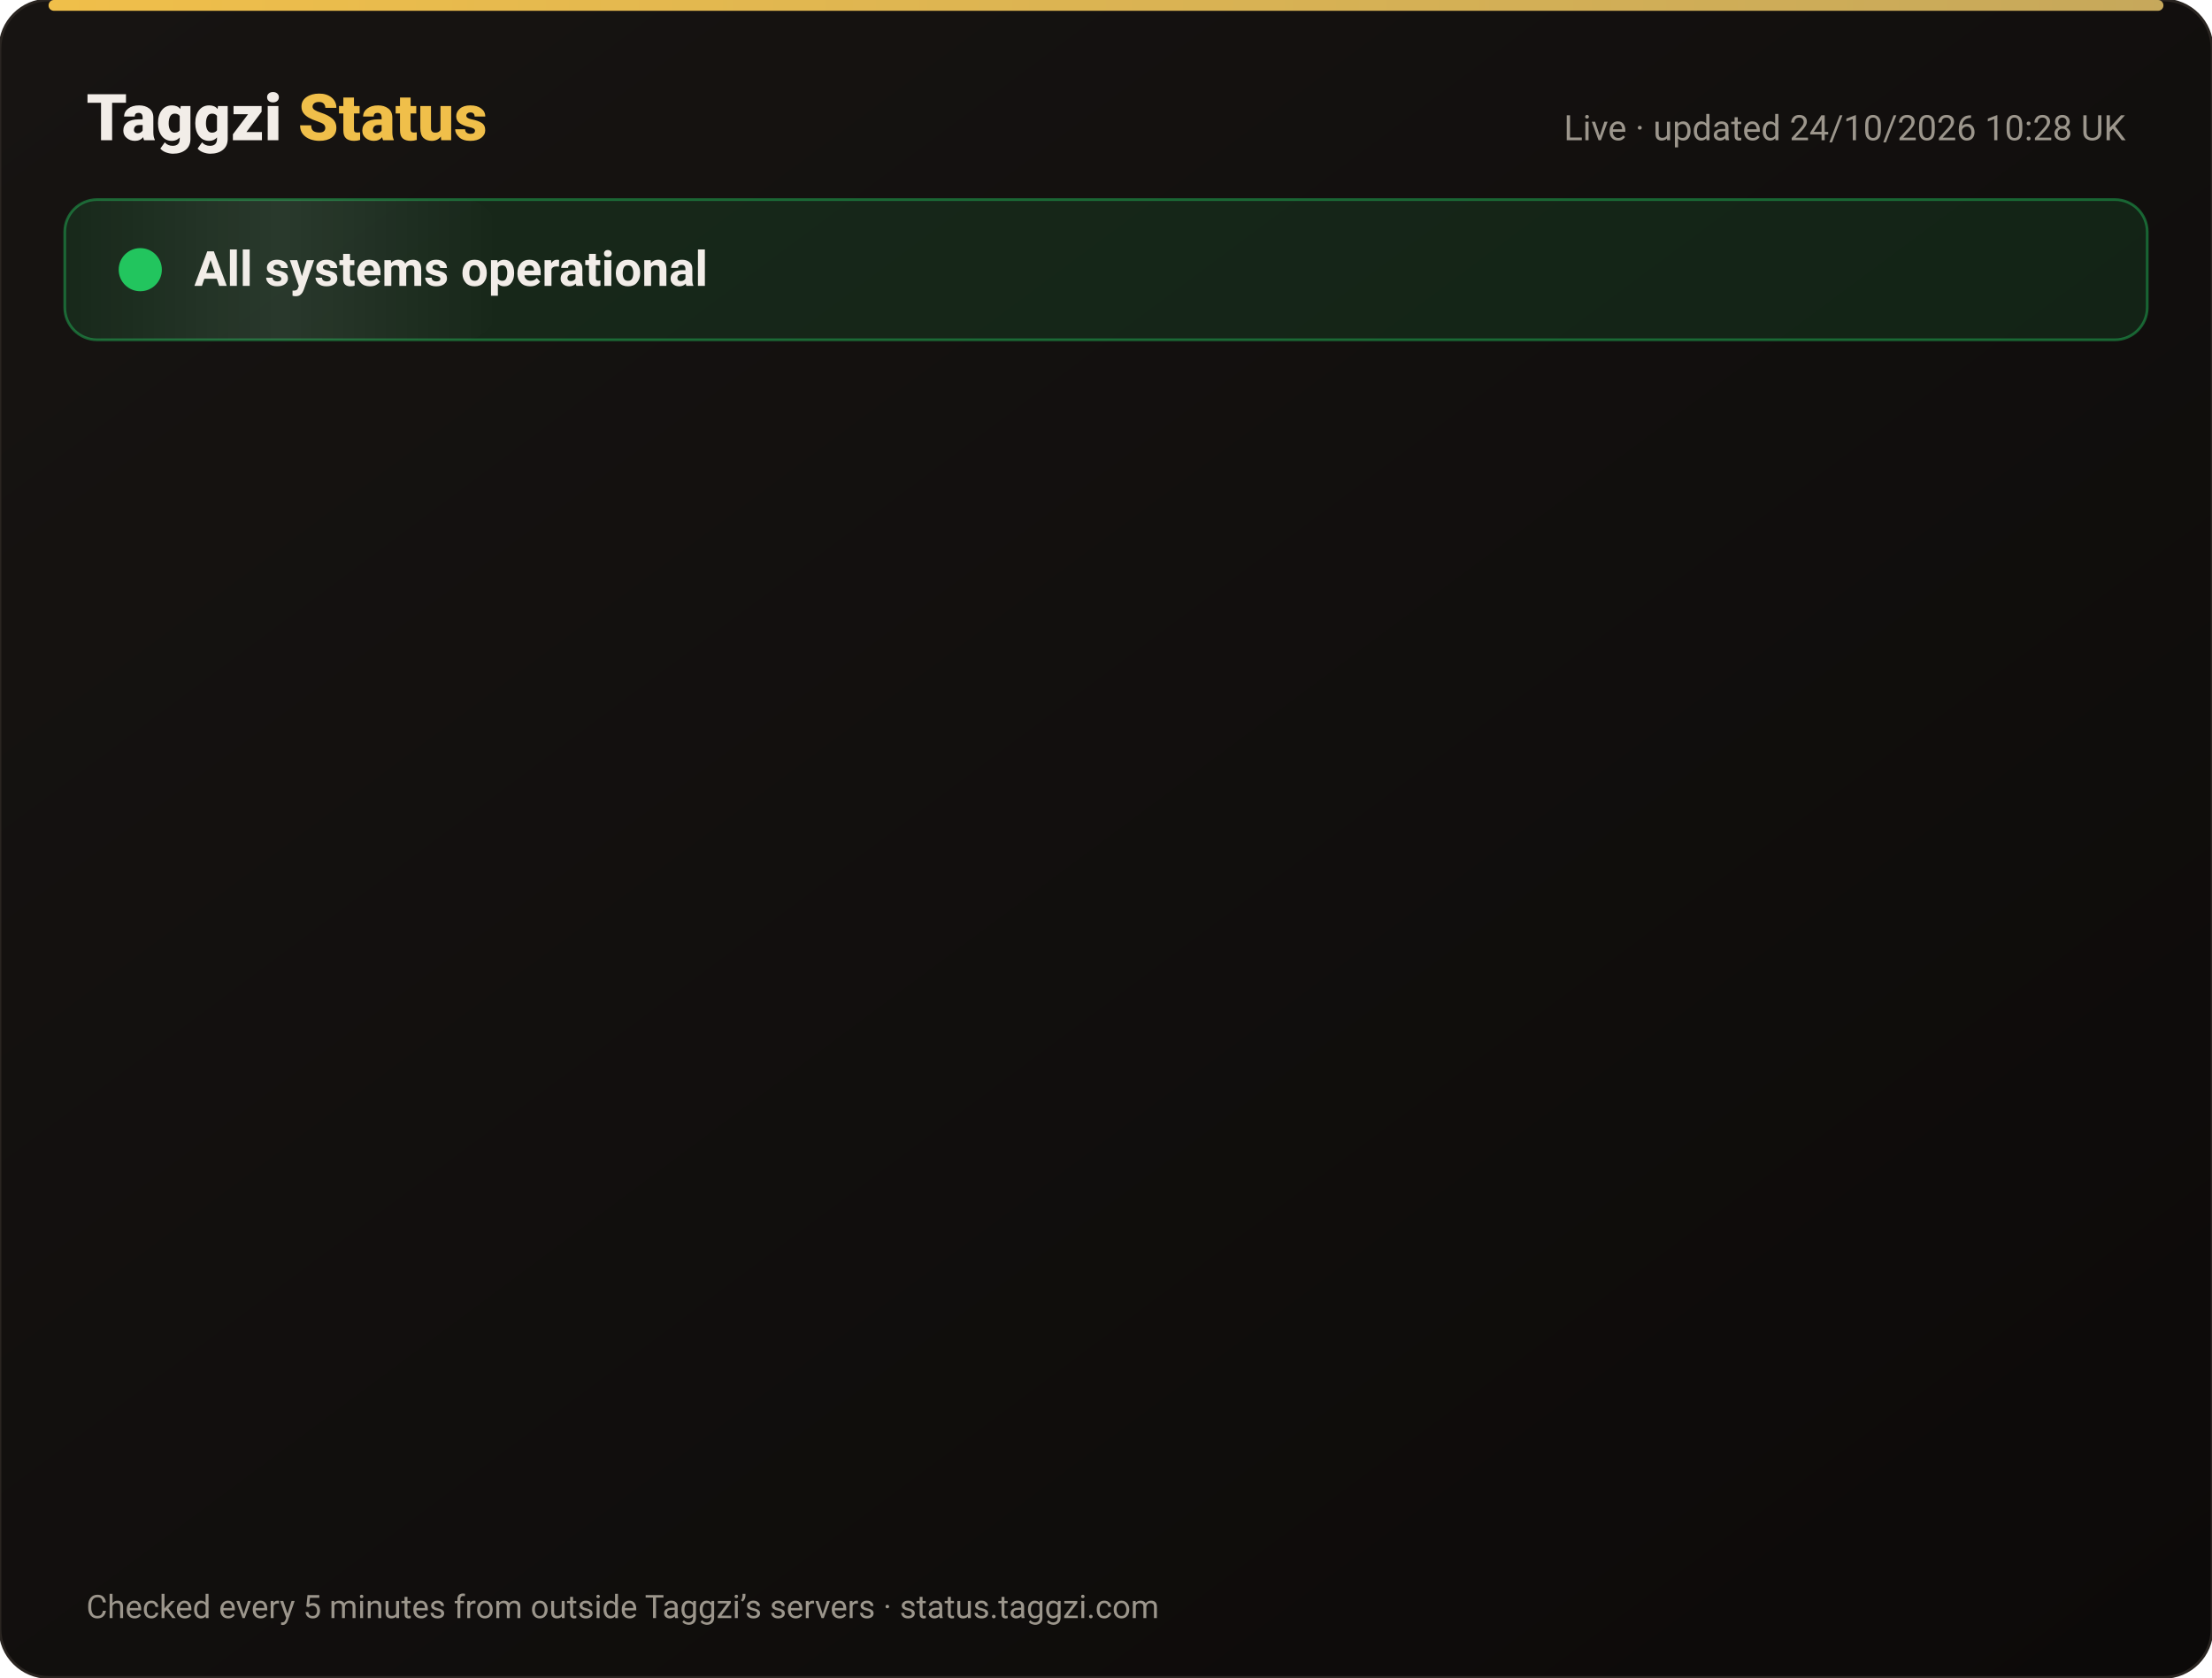
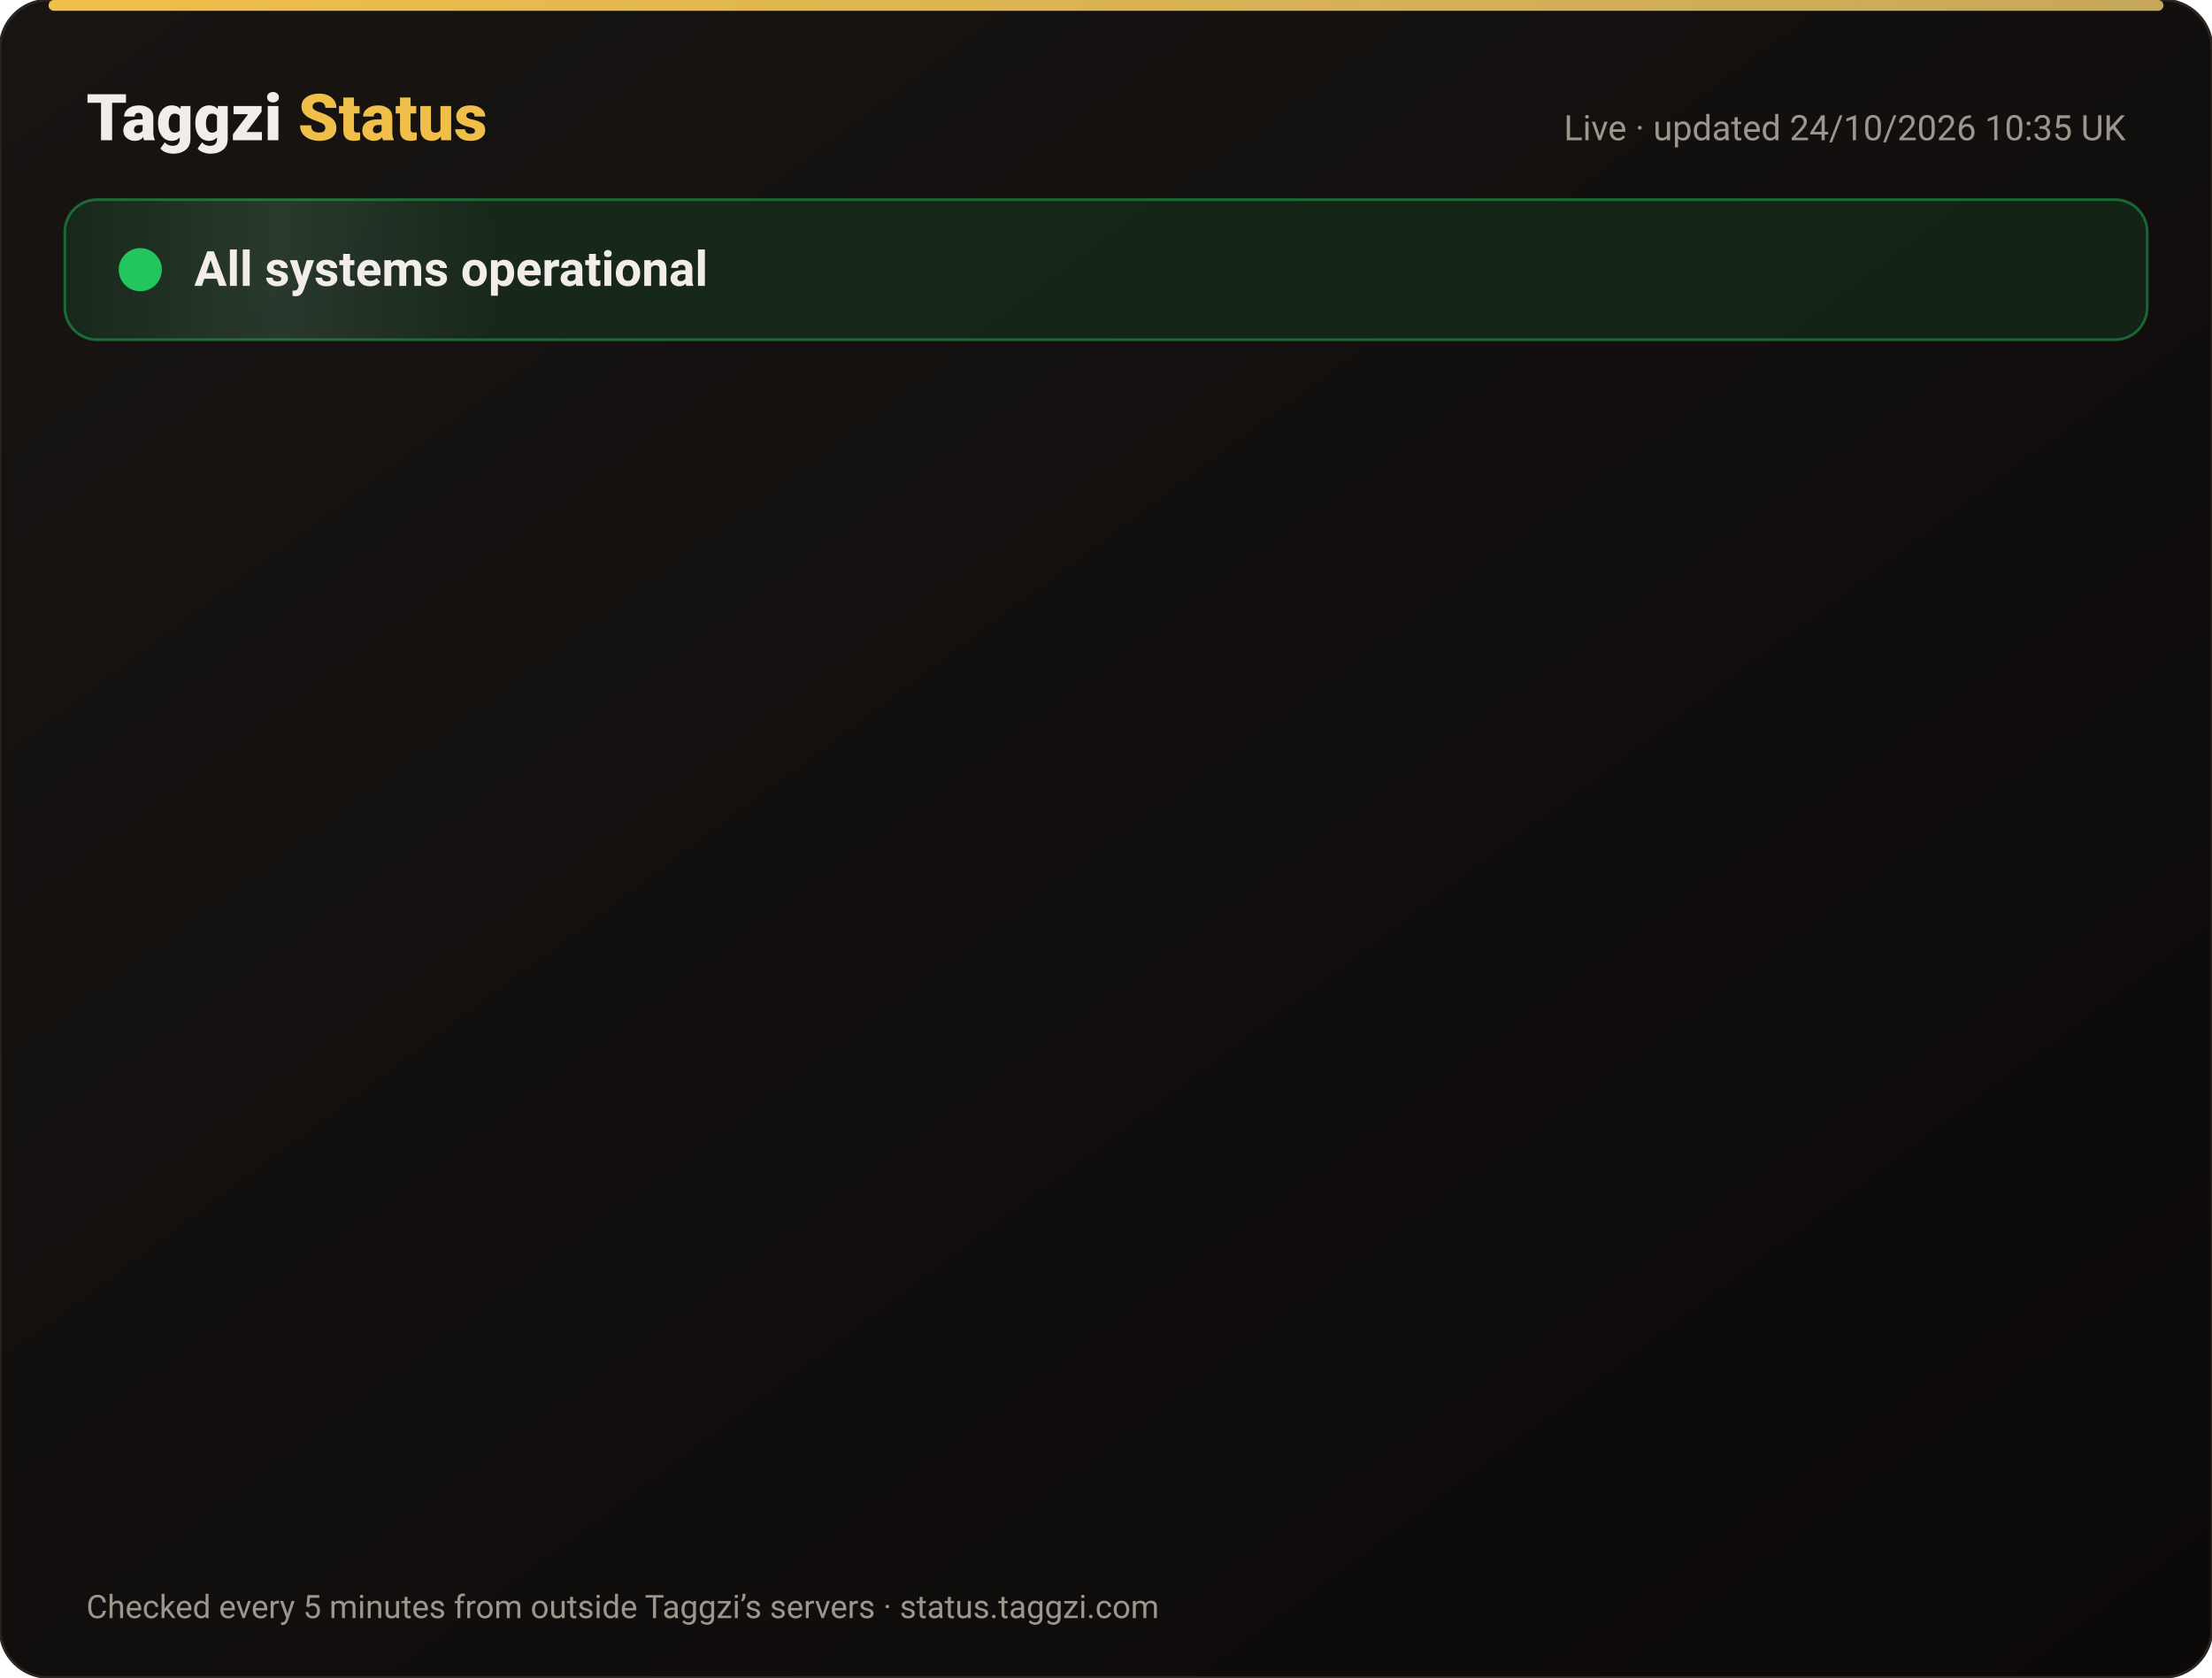
<svg xmlns="http://www.w3.org/2000/svg" width="820" height="622" viewBox="0 0 820 622" font-family="-apple-system,Segoe UI,Roboto,Helvetica,Arial,sans-serif">
  <defs>
    <linearGradient id="bg" x1="0" y1="0" x2="1" y2="1">
      <stop offset="0" stop-color="#171412" />
      <stop offset="1" stop-color="#0C0A09" />
    </linearGradient>
    <linearGradient id="gold" x1="0" x2="1">
      <stop offset="0" stop-color="#F0BF4A" />
      <stop offset="1" stop-color="#c6a85b" />
    </linearGradient>
    <linearGradient id="shine" x1="0" x2="1">
      <stop offset="0" stop-color="#fff" stop-opacity="0" />
      <stop offset=".5" stop-color="#fff" stop-opacity=".08" />
      <stop offset="1" stop-color="#fff" stop-opacity="0" />
    </linearGradient>
  </defs>
  <rect width="820" height="622" rx="18" fill="url(#bg)" stroke="#2a2521" />
  <rect x="18" y="0" width="784" height="4" rx="2" fill="url(#gold)" />
  <text x="32" y="52" font-size="24" font-weight="800" fill="#F2EDE8">Taggzi <tspan fill="#F0BF4A">Status</tspan>
  </text>
-   <text x="788" y="52" font-size="13" fill="#9C968C" text-anchor="end">Live · updated 24/10/2026 10:28 UK</text>
+   <text x="788" y="52" font-size="13" fill="#9C968C" text-anchor="end">Live · updated 24/10/2026 10:35 UK</text>
  <rect x="24" y="74" width="772" height="52" rx="12" fill="#22c55e" fill-opacity=".12" stroke="#22c55e" stroke-opacity=".45" />
  <rect x="24" y="74" width="160" height="52" rx="12" fill="url(#shine)">
    <animate attributeName="x" from="-160" to="820" dur="4s" repeatCount="indefinite" />
  </rect>
  <circle cx="52" cy="100" r="7" fill="#22c55e" />
  <circle cx="52" cy="100" r="7" fill="none" stroke="#22c55e" stroke-width="2">
    <animate attributeName="r" values="7;15;7" dur="2s" repeatCount="indefinite" />
    <animate attributeName="opacity" values=".9;0;.9" dur="2s" repeatCount="indefinite" />
  </circle>
  <text x="72" y="106" font-size="18" font-weight="700" fill="#F2EDE8">All systems operational</text>
  <g opacity="0">
    <animate attributeName="opacity" from="0" to="1" begin="0.00s" dur=".6s" fill="freeze" />
    <line x1="32" y1="188" x2="788" y2="188" stroke="#2a2521" />
    <circle cx="44" cy="166" r="6" fill="#22c55e">
      <animate attributeName="opacity" values="1;.45;1" dur="2.4s" begin="0.00s" repeatCount="indefinite" />
    </circle>
    <text x="62" y="171" font-size="15" font-weight="650" fill="#F2EDE8">Website</text>
    <text x="630" y="171" font-size="13" fill="#9C968C" text-anchor="end">99.99% uptime</text>
    <rect x="648" y="154" width="140" height="24" rx="12" fill="#22c55e" fill-opacity=".14" stroke="#22c55e" stroke-opacity=".5" />
    <text x="718" y="171" font-size="12" font-weight="700" fill="#22c55e" text-anchor="middle">Operational</text>
  </g>
  <g opacity="0">
    <animate attributeName="opacity" from="0" to="1" begin="0.15s" dur=".6s" fill="freeze" />
    <line x1="32" y1="234" x2="788" y2="234" stroke="#2a2521" />
    <circle cx="44" cy="212" r="6" fill="#22c55e">
      <animate attributeName="opacity" values="1;.45;1" dur="2.4s" begin="0.15s" repeatCount="indefinite" />
    </circle>
    <text x="62" y="217" font-size="15" font-weight="650" fill="#F2EDE8">Tag scans</text>
    <text x="630" y="217" font-size="13" fill="#9C968C" text-anchor="end">99.99% uptime</text>
    <rect x="648" y="200" width="140" height="24" rx="12" fill="#22c55e" fill-opacity=".14" stroke="#22c55e" stroke-opacity=".5" />
    <text x="718" y="217" font-size="12" font-weight="700" fill="#22c55e" text-anchor="middle">Operational</text>
  </g>
  <g opacity="0">
    <animate attributeName="opacity" from="0" to="1" begin="0.30s" dur=".6s" fill="freeze" />
    <line x1="32" y1="280" x2="788" y2="280" stroke="#2a2521" />
    <circle cx="44" cy="258" r="6" fill="#22c55e">
      <animate attributeName="opacity" values="1;.45;1" dur="2.4s" begin="0.30s" repeatCount="indefinite" />
    </circle>
    <text x="62" y="263" font-size="15" font-weight="650" fill="#F2EDE8">Manual tag lookup</text>
    <text x="630" y="263" font-size="13" fill="#9C968C" text-anchor="end">99.99% uptime</text>
    <rect x="648" y="246" width="140" height="24" rx="12" fill="#22c55e" fill-opacity=".14" stroke="#22c55e" stroke-opacity=".5" />
    <text x="718" y="263" font-size="12" font-weight="700" fill="#22c55e" text-anchor="middle">Operational</text>
  </g>
  <g opacity="0">
    <animate attributeName="opacity" from="0" to="1" begin="0.45s" dur=".6s" fill="freeze" />
    <line x1="32" y1="326" x2="788" y2="326" stroke="#2a2521" />
    <circle cx="44" cy="304" r="6" fill="#22c55e">
      <animate attributeName="opacity" values="1;.45;1" dur="2.4s" begin="0.45s" repeatCount="indefinite" />
    </circle>
    <text x="62" y="309" font-size="15" font-weight="650" fill="#F2EDE8">App &amp; login</text>
    <text x="630" y="309" font-size="13" fill="#9C968C" text-anchor="end">99.99% uptime</text>
    <rect x="648" y="292" width="140" height="24" rx="12" fill="#22c55e" fill-opacity=".14" stroke="#22c55e" stroke-opacity=".5" />
    <text x="718" y="309" font-size="12" font-weight="700" fill="#22c55e" text-anchor="middle">Operational</text>
  </g>
  <g opacity="0">
    <animate attributeName="opacity" from="0" to="1" begin="0.60s" dur=".6s" fill="freeze" />
    <line x1="32" y1="372" x2="788" y2="372" stroke="#2a2521" />
    <circle cx="44" cy="350" r="6" fill="#22c55e">
      <animate attributeName="opacity" values="1;.45;1" dur="2.4s" begin="0.60s" repeatCount="indefinite" />
    </circle>
    <text x="62" y="355" font-size="15" font-weight="650" fill="#F2EDE8">Community alerts</text>
    <text x="630" y="355" font-size="13" fill="#9C968C" text-anchor="end">99.99% uptime</text>
    <rect x="648" y="338" width="140" height="24" rx="12" fill="#22c55e" fill-opacity=".14" stroke="#22c55e" stroke-opacity=".5" />
    <text x="718" y="355" font-size="12" font-weight="700" fill="#22c55e" text-anchor="middle">Operational</text>
  </g>
  <g opacity="0">
    <animate attributeName="opacity" from="0" to="1" begin="0.75s" dur=".6s" fill="freeze" />
    <line x1="32" y1="418" x2="788" y2="418" stroke="#2a2521" />
    <circle cx="44" cy="396" r="6" fill="#22c55e">
      <animate attributeName="opacity" values="1;.45;1" dur="2.4s" begin="0.75s" repeatCount="indefinite" />
    </circle>
    <text x="62" y="401" font-size="15" font-weight="650" fill="#F2EDE8">Private calling</text>
    <text x="630" y="401" font-size="13" fill="#9C968C" text-anchor="end">99.99% uptime</text>
    <rect x="648" y="384" width="140" height="24" rx="12" fill="#22c55e" fill-opacity=".14" stroke="#22c55e" stroke-opacity=".5" />
    <text x="718" y="401" font-size="12" font-weight="700" fill="#22c55e" text-anchor="middle">Operational</text>
  </g>
  <g opacity="0">
    <animate attributeName="opacity" from="0" to="1" begin="0.90s" dur=".6s" fill="freeze" />
    <line x1="32" y1="464" x2="788" y2="464" stroke="#2a2521" />
    <circle cx="44" cy="442" r="6" fill="#22c55e">
      <animate attributeName="opacity" values="1;.45;1" dur="2.4s" begin="0.90s" repeatCount="indefinite" />
    </circle>
    <text x="62" y="447" font-size="15" font-weight="650" fill="#F2EDE8">Payments</text>
    <text x="630" y="447" font-size="13" fill="#9C968C" text-anchor="end">99.97% uptime</text>
    <rect x="648" y="430" width="140" height="24" rx="12" fill="#22c55e" fill-opacity=".14" stroke="#22c55e" stroke-opacity=".5" />
    <text x="718" y="447" font-size="12" font-weight="700" fill="#22c55e" text-anchor="middle">Operational</text>
  </g>
  <g opacity="0">
    <animate attributeName="opacity" from="0" to="1" begin="1.05s" dur=".6s" fill="freeze" />
    <line x1="32" y1="510" x2="788" y2="510" stroke="#2a2521" />
    <circle cx="44" cy="488" r="6" fill="#22c55e">
      <animate attributeName="opacity" values="1;.45;1" dur="2.4s" begin="1.05s" repeatCount="indefinite" />
    </circle>
    <text x="62" y="493" font-size="15" font-weight="650" fill="#F2EDE8">Email &amp; support</text>
    <text x="630" y="493" font-size="13" fill="#9C968C" text-anchor="end">99.99% uptime</text>
    <rect x="648" y="476" width="140" height="24" rx="12" fill="#22c55e" fill-opacity=".14" stroke="#22c55e" stroke-opacity=".5" />
    <text x="718" y="493" font-size="12" font-weight="700" fill="#22c55e" text-anchor="middle">Operational</text>
  </g>
  <g opacity="0">
    <animate attributeName="opacity" from="0" to="1" begin="1.20s" dur=".6s" fill="freeze" />
    <line x1="32" y1="556" x2="788" y2="556" stroke="#2a2521" />
    <circle cx="44" cy="534" r="6" fill="#22c55e">
      <animate attributeName="opacity" values="1;.45;1" dur="2.4s" begin="1.20s" repeatCount="indefinite" />
    </circle>
    <text x="62" y="539" font-size="15" font-weight="650" fill="#F2EDE8">Secure connection (SSL)</text>
    <text x="630" y="539" font-size="13" fill="#9C968C" text-anchor="end">100.00% uptime</text>
    <rect x="648" y="522" width="140" height="24" rx="12" fill="#22c55e" fill-opacity=".14" stroke="#22c55e" stroke-opacity=".5" />
    <text x="718" y="539" font-size="12" font-weight="700" fill="#22c55e" text-anchor="middle">Operational</text>
  </g>
  <text x="32" y="600" font-size="12" fill="#9C968C">Checked every 5 minutes from outside Taggzi’s servers · status.taggzi.com</text>
</svg>
